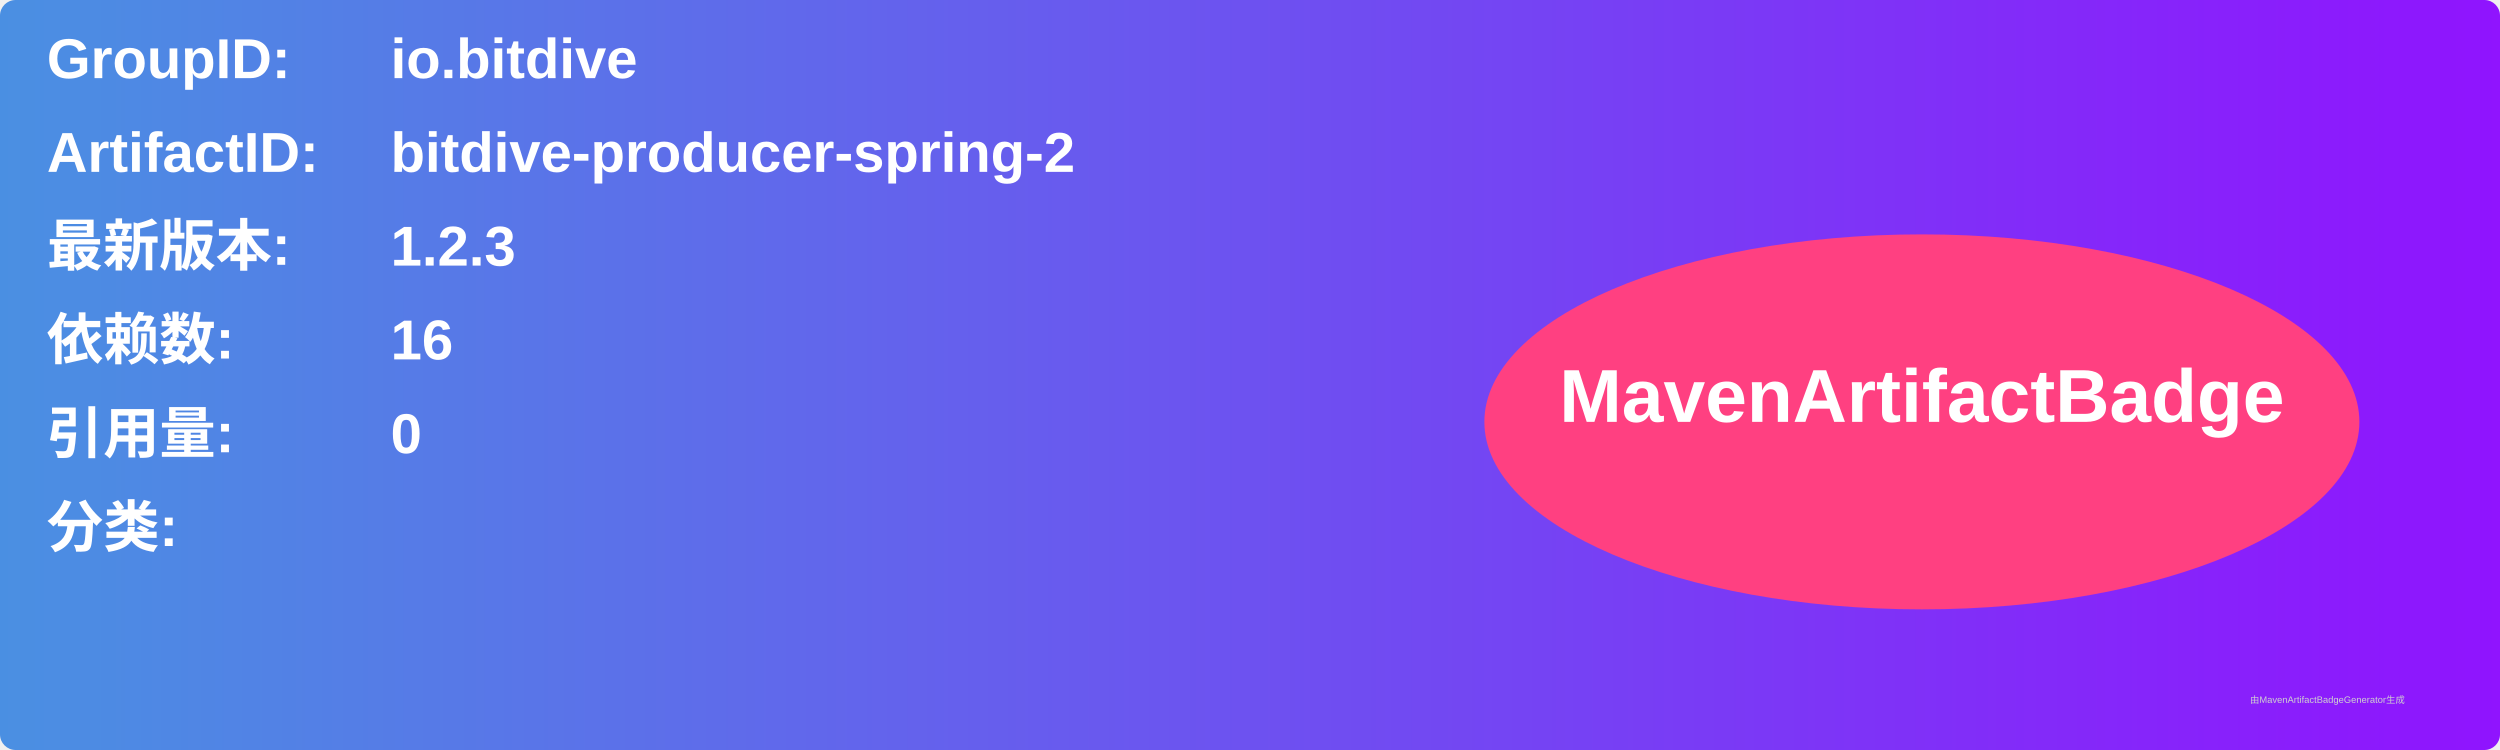
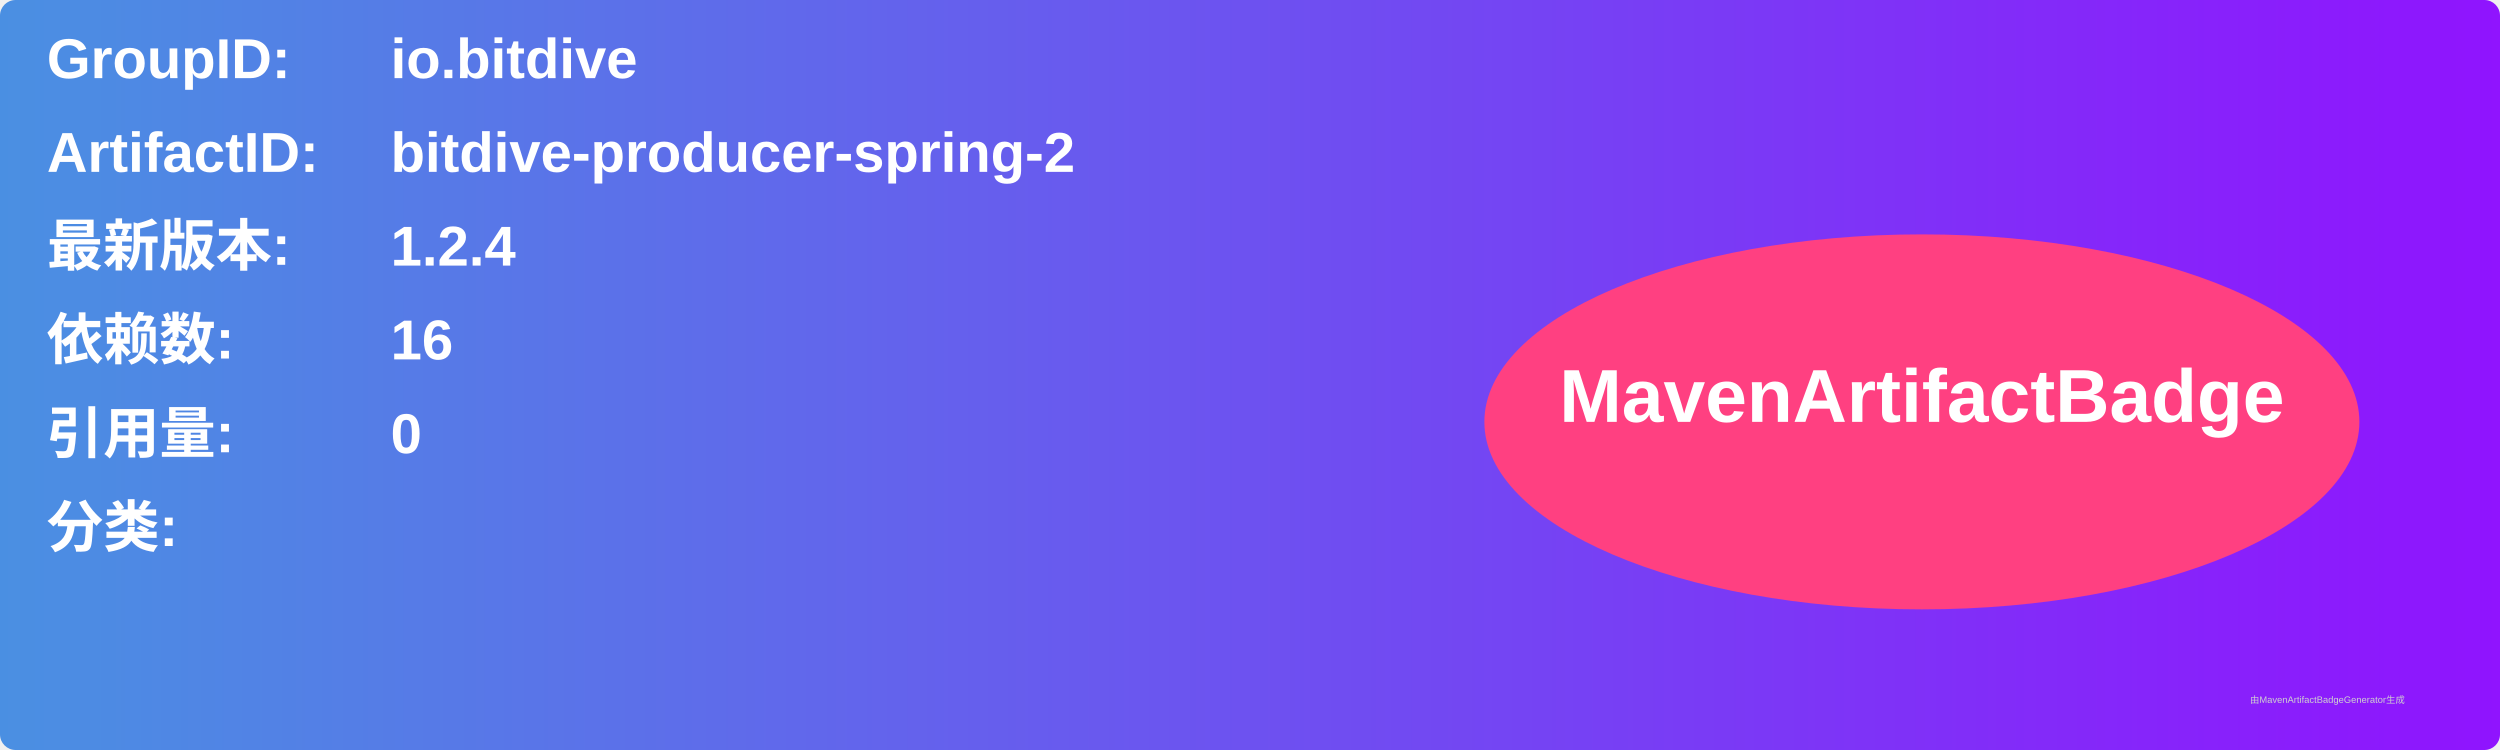
<svg xmlns="http://www.w3.org/2000/svg" width="800" height="240" viewBox="0 0 800 240">
  <linearGradient id="grad" x1="0%" y1="0%" x2="100%" y2="0%">
    <stop offset="0%" stop-color="#4a90e2" />
    <stop offset="100%" stop-color="#9013fe" />
  </linearGradient>
  <rect width="100%" height="100%" rx="5" ry="5" fill="url(#grad)" />
  <g transform="translate(15, 15)">
    <text x="0" y="10" font-family="Arial" font-size="18" fill="white" font-weight="bold" width="260">GroupID:</text>
    <text x="110" y="10" font-family="Arial" font-size="18" fill="white" font-weight="bold" width="460">io.bitdive</text>
    <text x="0" y="40" font-family="Arial" font-size="18" fill="white" font-weight="bold" width="260">ArtifactID:</text>
    <text x="110" y="40" font-family="Arial" font-size="18" fill="white" font-weight="bold" width="460">bitdive-producer-spring-2</text>
    <text x="0" y="70" font-family="Arial" font-size="18" fill="white" font-weight="bold">最新版本:</text>
    <text x="110" y="70" font-family="Arial" font-size="18" fill="white" font-weight="bold">
-       <tspan font-weight="bold">1.2.3</tspan>
+       <tspan font-weight="bold">1.2.4</tspan>
    </text>
    <text x="0" y="100" font-family="Arial" font-size="18" fill="white" font-weight="bold">依赖数: </text>
    <text x="110" y="100" font-family="Arial" font-size="18" fill="white">
      <tspan font-weight="bold">16</tspan>
    </text>
    <text x="0" y="130" font-family="Arial" font-size="18" fill="white" font-weight="bold">引用量: </text>
    <text x="110" y="130" font-family="Arial" font-size="18" fill="white">
      <tspan font-weight="bold">0</tspan>
    </text>
    <text x="0" y="160" font-family="Arial" font-size="18" fill="white" font-weight="bold">分类:</text>
    <text x="10" y="190" font-family="Arial" font-size="10" fill="white">
      <tspan font-weight="bold" />
    </text>
    <ellipse cx="600" cy="120" rx="140" ry="60" fill="#ff4081" />
    <text x="600" y="120" text-anchor="middle" font-family="Arial" font-size="24" fill="white" font-weight="bold">MavenArtifactBadge</text>
  </g>
  <text x="720" y="225" font-family="Arial" font-size="3" fill="#d0d0d0">由MavenArtifactBadgeGenerator生成</text>
</svg>
